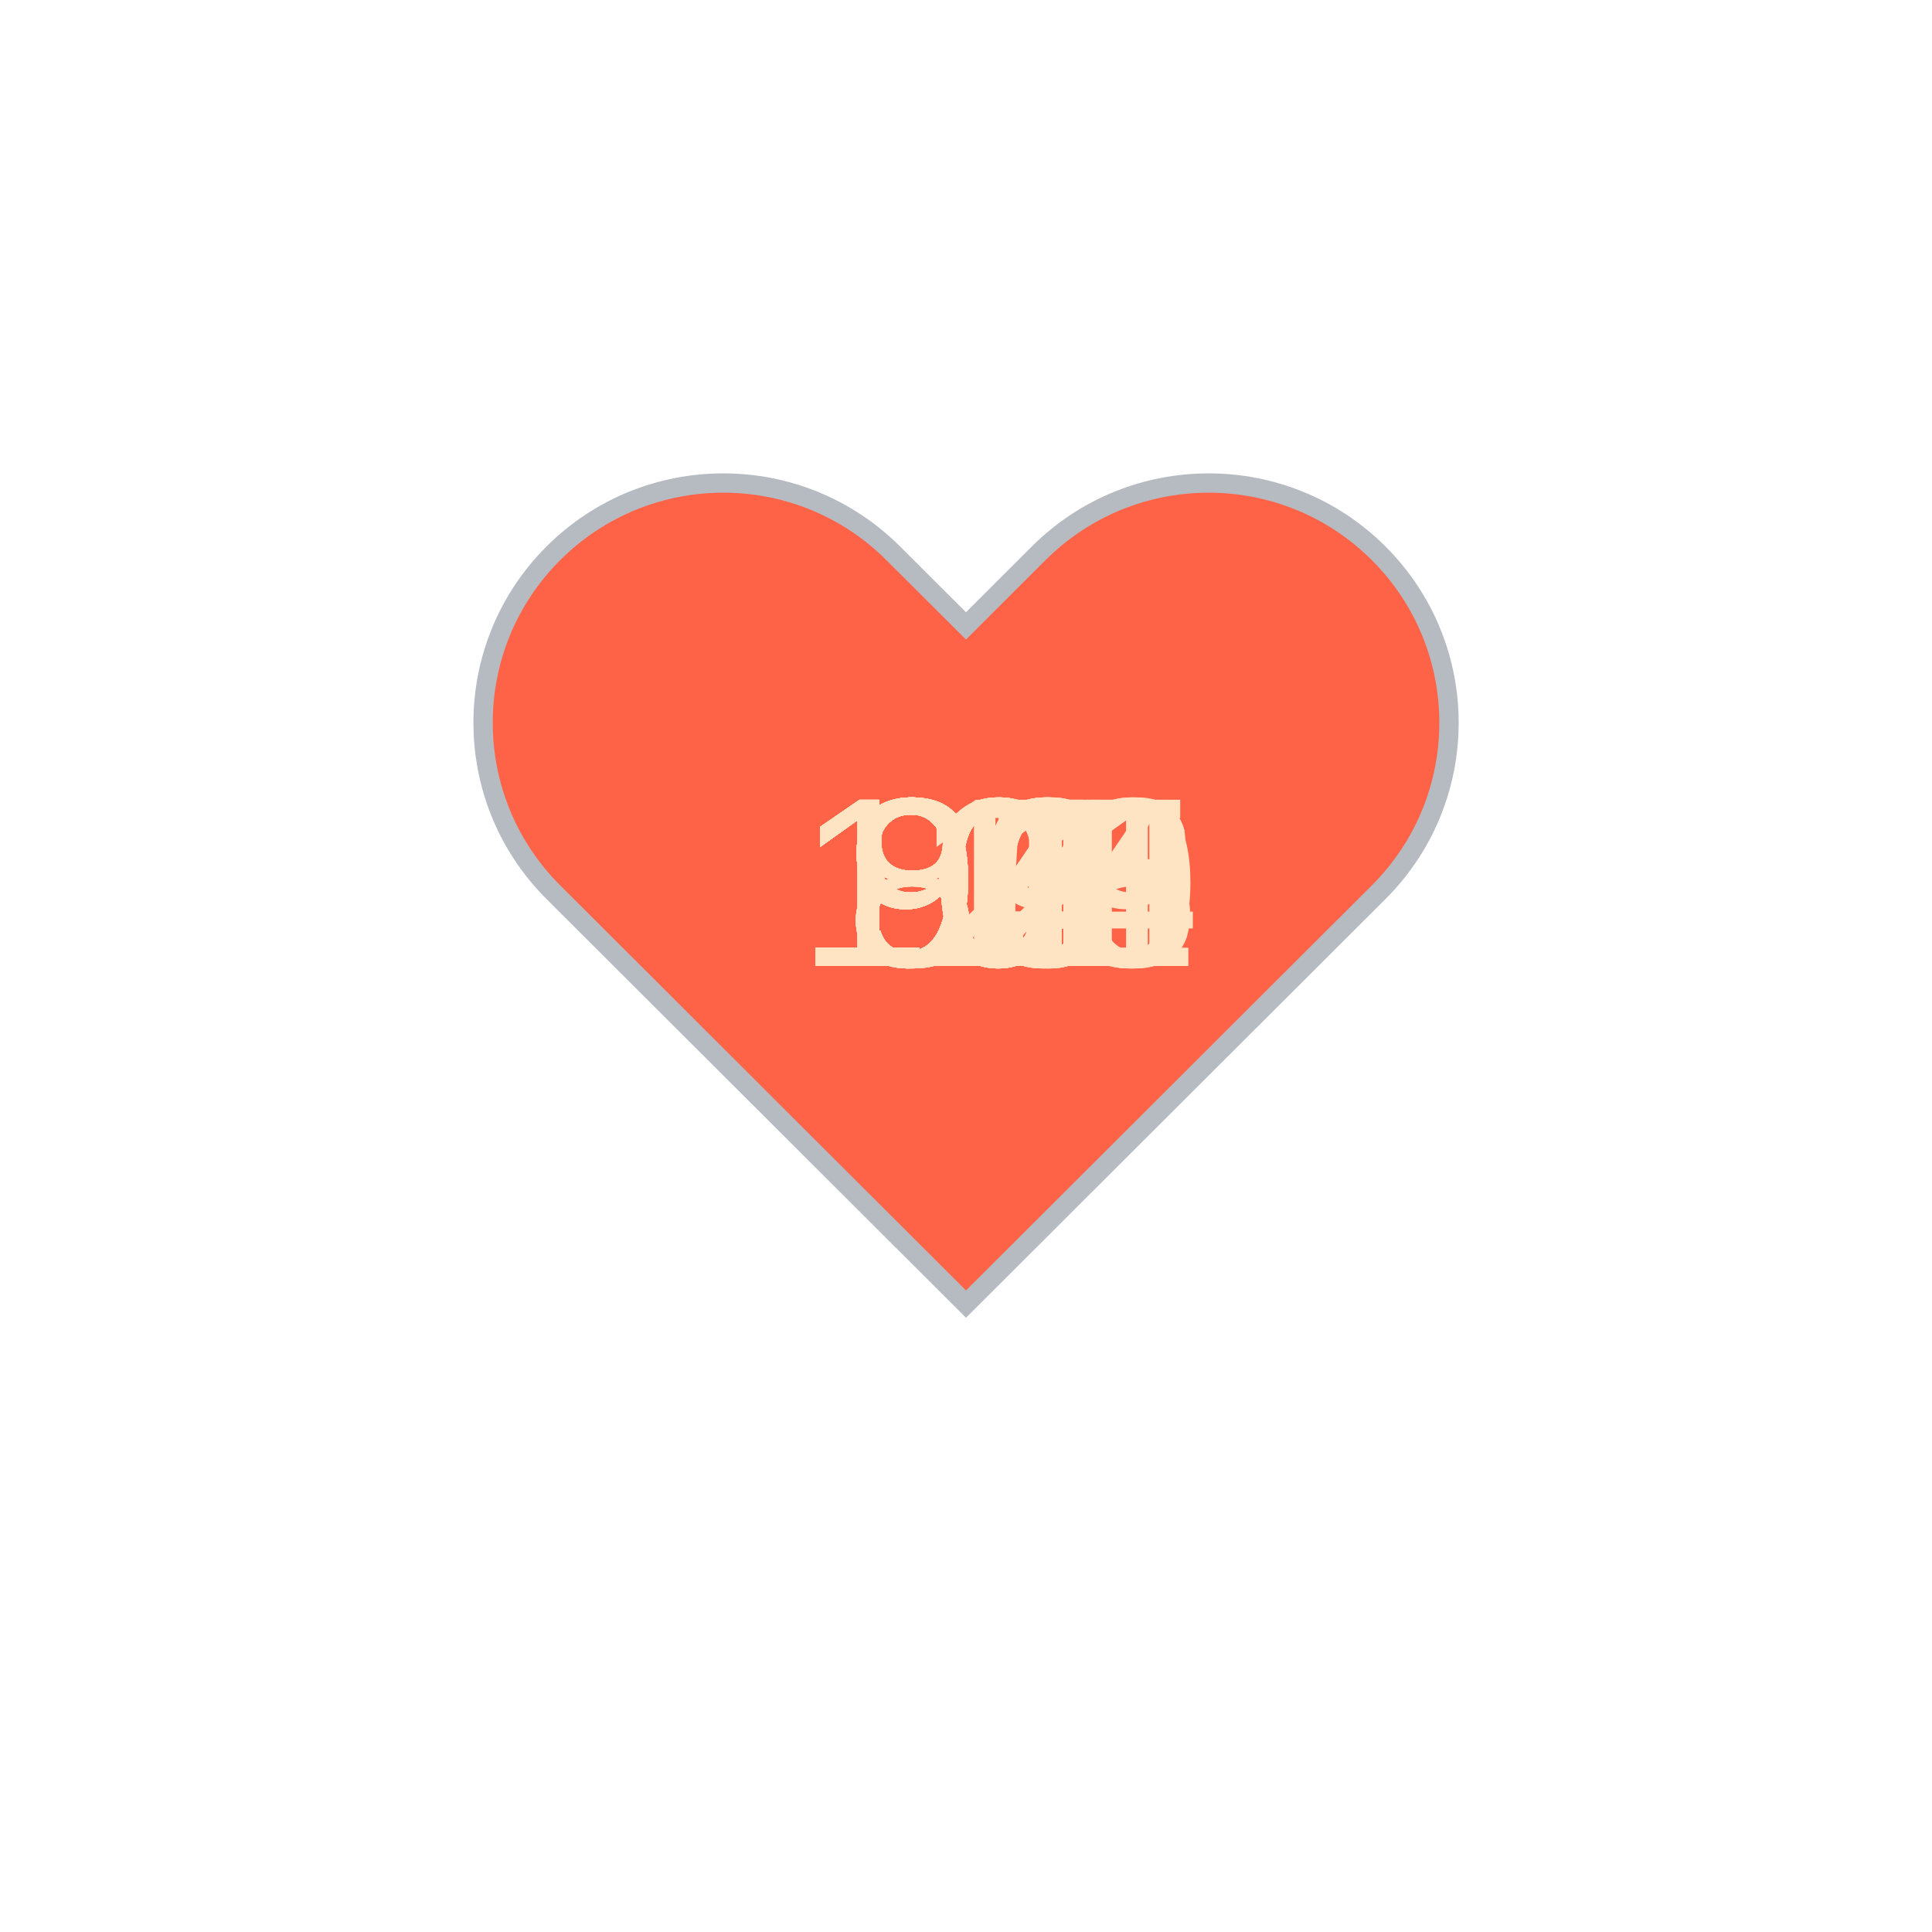
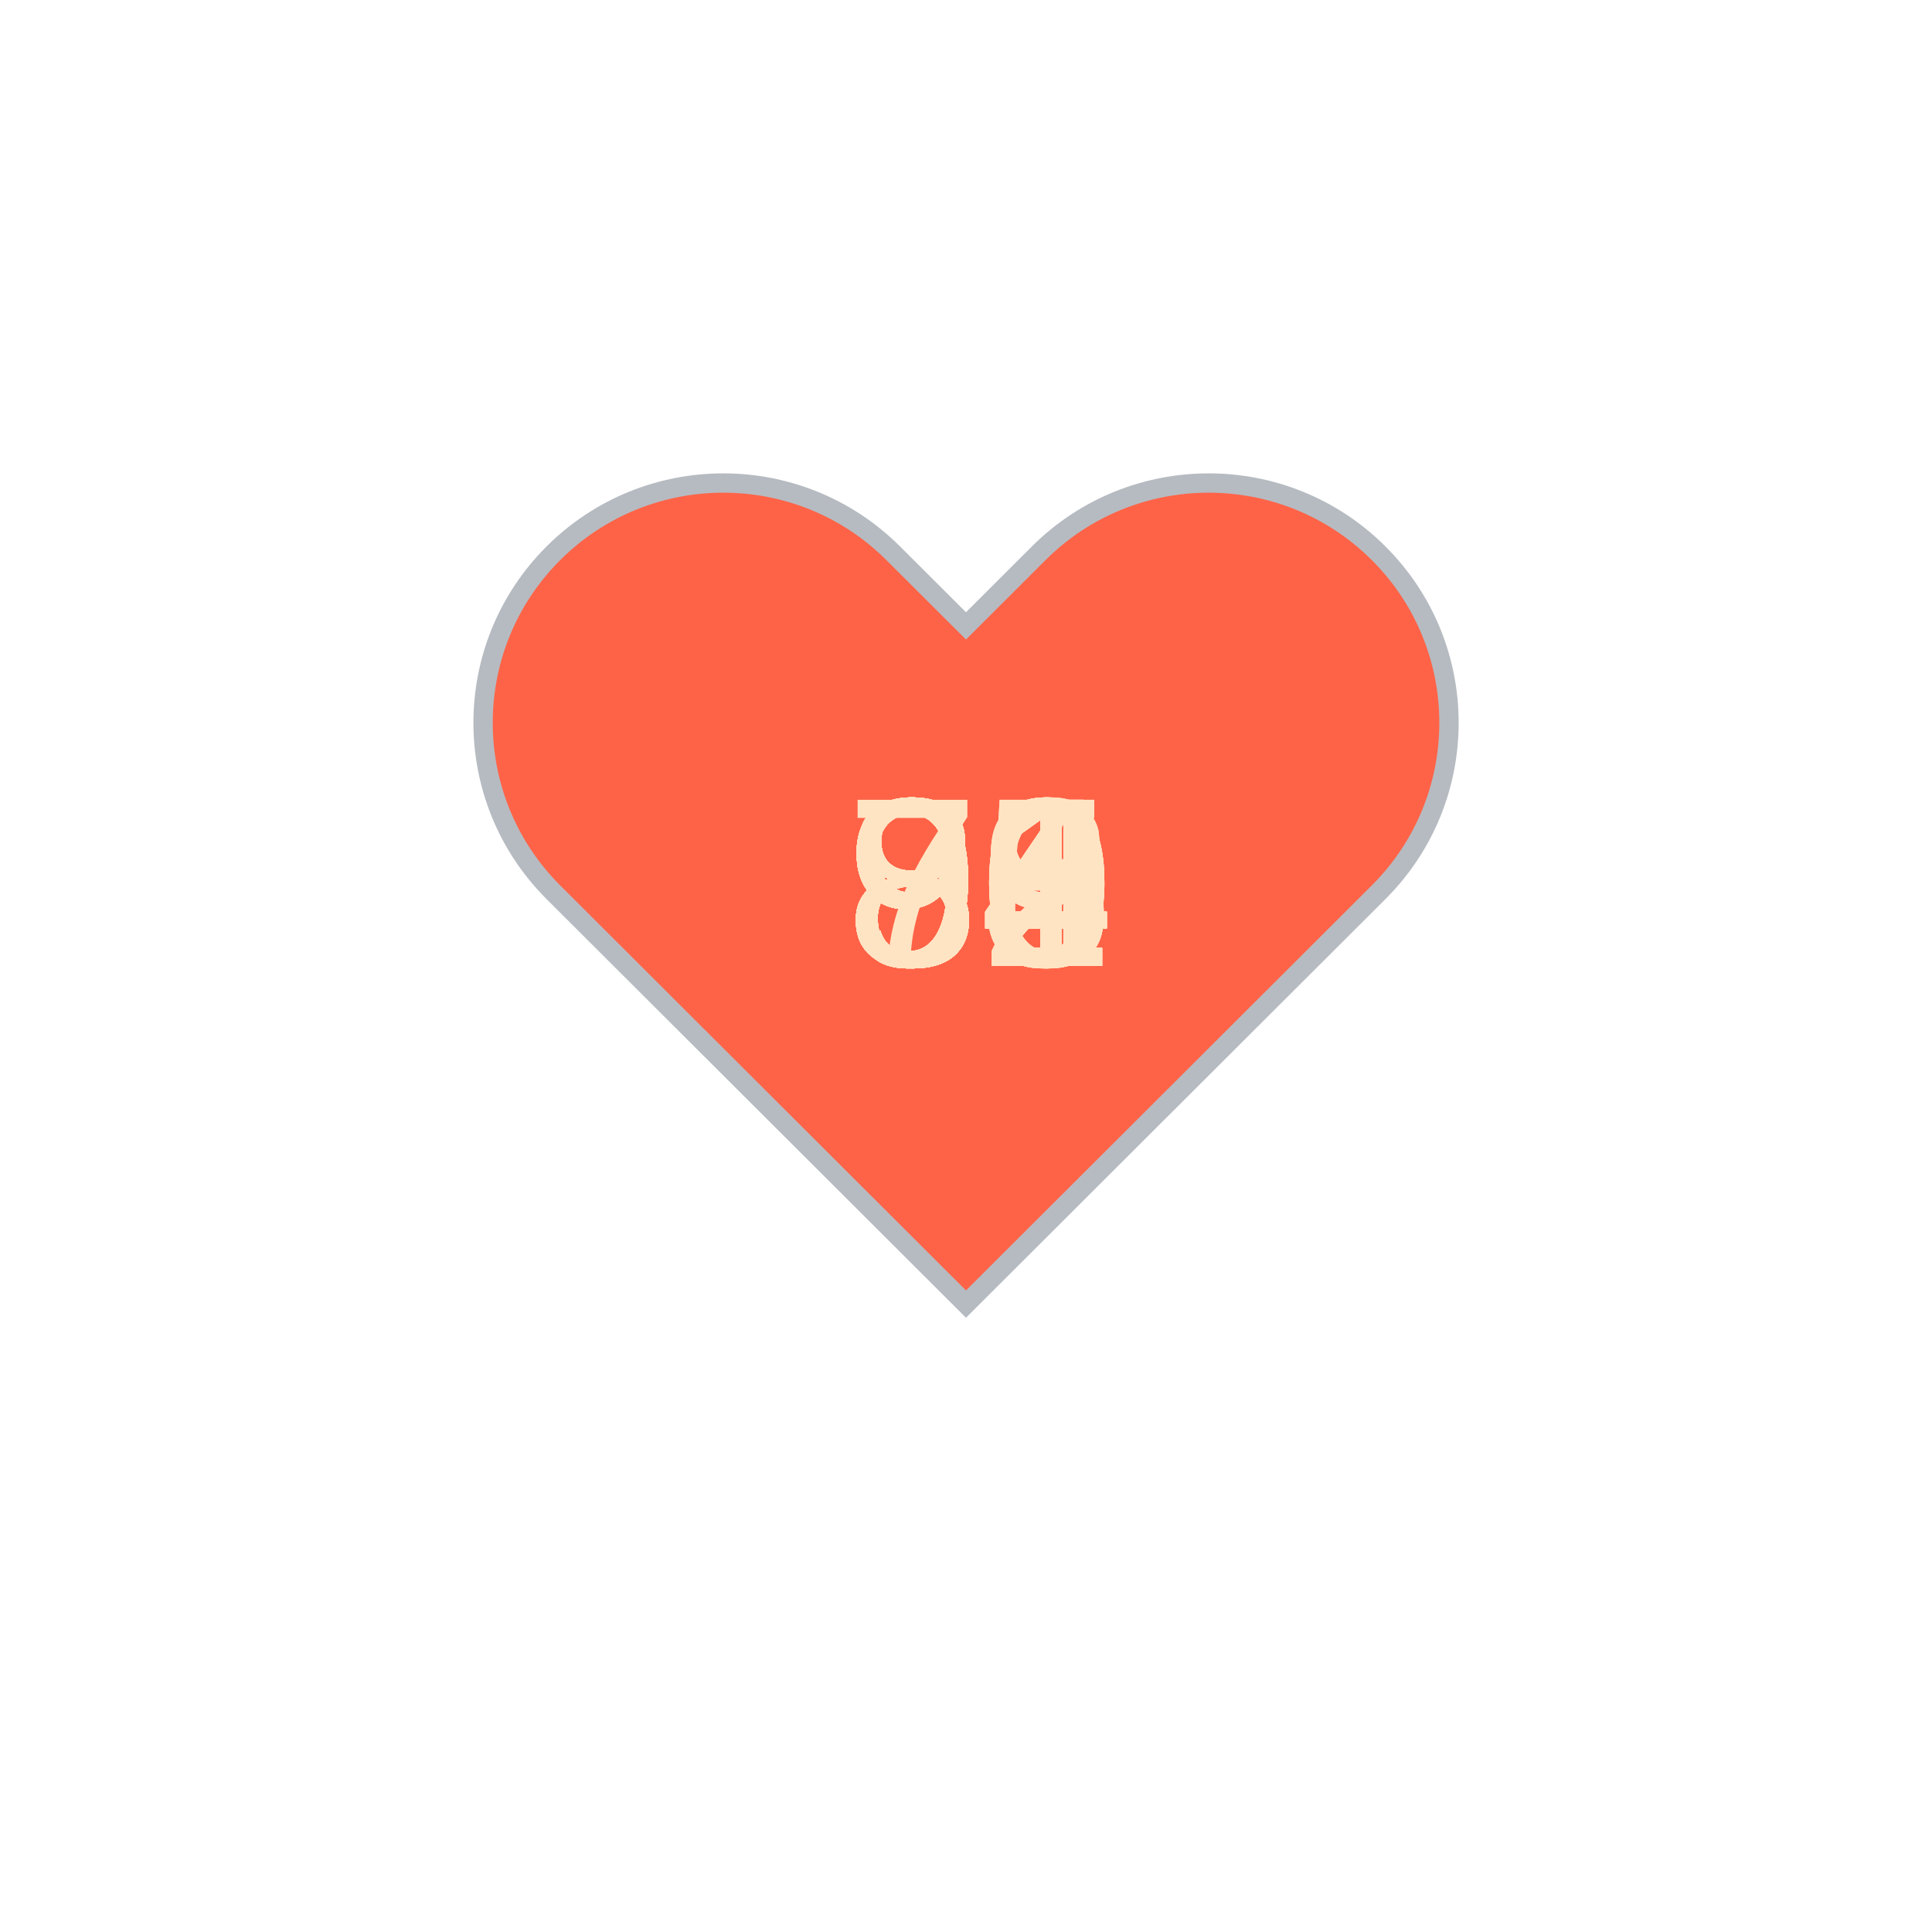
<svg xmlns="http://www.w3.org/2000/svg" baseProfile="full" height="150" version="1.1" viewBox="0,0,200,200" width="150">
  <defs />
  <g transform="translate(100 100)">
    <path d="M92.71,7.27L92.71,7.27c-9.71-9.69-25.46-9.69-35.18,0L50,14.79l-7.54-7.52C32.75-2.42,17-2.42,7.29,7.27v0 c-9.71,9.69-9.71,25.41,0,35.1L50,85l42.71-42.63C102.43,32.68,102.43,16.96,92.71,7.27z" fill="tomato" stroke="#B6BBC1" stroke-width="2" transform="translate(-50 -50)" />
    <animateTransform additive="sum" attributeName="transform" dur="1.2s" repeatCount="indefinite" type="scale" values="1; 1.5; 1.25; 1.5; 1.5; 1;" />
-     <text fill="bisque" style="font-size:25px; font-family:Arial" transform="translate(-17.5 0)">104<animate attributeName="visibility" dur="36.0s" keyTimes="0;0.03;0.07;0.1;0.13;0.17;0.2;0.23;0.27;0.3;0.33;0.37;0.4;0.43;0.47;0.5;0.53;0.57;0.6;0.63;0.67;0.7;0.73;0.77;0.8;0.83;0.87;0.9;0.93;0.97;1.0" repeatCount="indefinite" values="visible;hidden;hidden;hidden;hidden;hidden;hidden;hidden;hidden;hidden;hidden;hidden;hidden;hidden;hidden;hidden;hidden;hidden;hidden;hidden;hidden;hidden;hidden;hidden;hidden;hidden;hidden;hidden;hidden;hidden;hidden" />
+     <text fill="bisque" style="font-size:25px; font-family:Arial" transform="translate(-12.5 0)">90<animate attributeName="visibility" dur="36.0s" keyTimes="0;0.03;0.07;0.1;0.13;0.17;0.2;0.23;0.27;0.3;0.33;0.37;0.4;0.43;0.47;0.5;0.53;0.57;0.6;0.63;0.67;0.7;0.73;0.77;0.8;0.83;0.87;0.9;0.93;0.97;1.0" repeatCount="indefinite" values="visible;hidden;hidden;hidden;hidden;hidden;hidden;hidden;hidden;hidden;hidden;hidden;hidden;hidden;hidden;hidden;hidden;hidden;hidden;hidden;hidden;hidden;hidden;hidden;hidden;hidden;hidden;hidden;hidden;hidden;hidden" />
    </text>
-     <text fill="bisque" style="font-size:25px; font-family:Arial" transform="translate(-17.5 0)">105<animate attributeName="visibility" dur="36.0s" keyTimes="0;0.03;0.07;0.1;0.13;0.17;0.2;0.23;0.27;0.3;0.33;0.37;0.4;0.43;0.47;0.5;0.53;0.57;0.6;0.63;0.67;0.7;0.73;0.77;0.8;0.83;0.87;0.9;0.93;0.97;1.0" repeatCount="indefinite" values="hidden;visible;hidden;hidden;hidden;hidden;hidden;hidden;hidden;hidden;hidden;hidden;hidden;hidden;hidden;hidden;hidden;hidden;hidden;hidden;hidden;hidden;hidden;hidden;hidden;hidden;hidden;hidden;hidden;hidden;hidden" />
+     <text fill="bisque" style="font-size:25px; font-family:Arial" transform="translate(-12.5 0)">83<animate attributeName="visibility" dur="36.0s" keyTimes="0;0.03;0.07;0.1;0.13;0.17;0.2;0.23;0.27;0.3;0.33;0.37;0.4;0.43;0.47;0.5;0.53;0.57;0.6;0.63;0.67;0.7;0.73;0.77;0.8;0.83;0.87;0.9;0.93;0.97;1.0" repeatCount="indefinite" values="hidden;visible;hidden;hidden;hidden;hidden;hidden;hidden;hidden;hidden;hidden;hidden;hidden;hidden;hidden;hidden;hidden;hidden;hidden;hidden;hidden;hidden;hidden;hidden;hidden;hidden;hidden;hidden;hidden;hidden;hidden" />
    </text>
-     <text fill="bisque" style="font-size:25px; font-family:Arial" transform="translate(-17.5 0)">108<animate attributeName="visibility" dur="36.0s" keyTimes="0;0.03;0.07;0.1;0.13;0.17;0.2;0.23;0.27;0.3;0.33;0.37;0.4;0.43;0.47;0.5;0.53;0.57;0.6;0.63;0.67;0.7;0.73;0.77;0.8;0.83;0.87;0.9;0.93;0.97;1.0" repeatCount="indefinite" values="hidden;hidden;visible;hidden;hidden;hidden;hidden;hidden;hidden;hidden;hidden;hidden;hidden;hidden;hidden;hidden;hidden;hidden;hidden;hidden;hidden;hidden;hidden;hidden;hidden;hidden;hidden;hidden;hidden;hidden;hidden" />
+     <text fill="bisque" style="font-size:25px; font-family:Arial" transform="translate(-12.5 0)">88<animate attributeName="visibility" dur="36.0s" keyTimes="0;0.03;0.07;0.1;0.13;0.17;0.2;0.23;0.27;0.3;0.33;0.37;0.4;0.43;0.47;0.5;0.53;0.57;0.6;0.63;0.67;0.7;0.73;0.77;0.8;0.83;0.87;0.9;0.93;0.97;1.0" repeatCount="indefinite" values="hidden;hidden;visible;hidden;hidden;hidden;hidden;hidden;hidden;hidden;hidden;hidden;hidden;hidden;hidden;hidden;hidden;hidden;hidden;hidden;hidden;hidden;hidden;hidden;hidden;hidden;hidden;hidden;hidden;hidden;hidden" />
    </text>
-     <text fill="bisque" style="font-size:25px; font-family:Arial" transform="translate(-17.5 0)">105<animate attributeName="visibility" dur="36.0s" keyTimes="0;0.03;0.07;0.1;0.13;0.17;0.2;0.23;0.27;0.3;0.33;0.37;0.4;0.43;0.47;0.5;0.53;0.57;0.6;0.63;0.67;0.7;0.73;0.77;0.8;0.83;0.87;0.9;0.93;0.97;1.0" repeatCount="indefinite" values="hidden;hidden;hidden;visible;hidden;hidden;hidden;hidden;hidden;hidden;hidden;hidden;hidden;hidden;hidden;hidden;hidden;hidden;hidden;hidden;hidden;hidden;hidden;hidden;hidden;hidden;hidden;hidden;hidden;hidden;hidden" />
+     <text fill="bisque" style="font-size:25px; font-family:Arial" transform="translate(-12.5 0)">90<animate attributeName="visibility" dur="36.0s" keyTimes="0;0.03;0.07;0.1;0.13;0.17;0.2;0.23;0.27;0.3;0.33;0.37;0.4;0.43;0.47;0.5;0.53;0.57;0.6;0.63;0.67;0.7;0.73;0.77;0.8;0.83;0.87;0.9;0.93;0.97;1.0" repeatCount="indefinite" values="hidden;hidden;hidden;visible;hidden;hidden;hidden;hidden;hidden;hidden;hidden;hidden;hidden;hidden;hidden;hidden;hidden;hidden;hidden;hidden;hidden;hidden;hidden;hidden;hidden;hidden;hidden;hidden;hidden;hidden;hidden" />
    </text>
-     <text fill="bisque" style="font-size:25px; font-family:Arial" transform="translate(-17.5 0)">109<animate attributeName="visibility" dur="36.0s" keyTimes="0;0.03;0.07;0.1;0.13;0.17;0.2;0.23;0.27;0.3;0.33;0.37;0.4;0.43;0.47;0.5;0.53;0.57;0.6;0.63;0.67;0.7;0.73;0.77;0.8;0.83;0.87;0.9;0.93;0.97;1.0" repeatCount="indefinite" values="hidden;hidden;hidden;hidden;visible;hidden;hidden;hidden;hidden;hidden;hidden;hidden;hidden;hidden;hidden;hidden;hidden;hidden;hidden;hidden;hidden;hidden;hidden;hidden;hidden;hidden;hidden;hidden;hidden;hidden;hidden" />
+     <text fill="bisque" style="font-size:25px; font-family:Arial" transform="translate(-12.5 0)">91<animate attributeName="visibility" dur="36.0s" keyTimes="0;0.03;0.07;0.1;0.13;0.17;0.2;0.23;0.27;0.3;0.33;0.37;0.4;0.43;0.47;0.5;0.53;0.57;0.6;0.63;0.67;0.7;0.73;0.77;0.8;0.83;0.87;0.9;0.93;0.97;1.0" repeatCount="indefinite" values="hidden;hidden;hidden;hidden;visible;hidden;hidden;hidden;hidden;hidden;hidden;hidden;hidden;hidden;hidden;hidden;hidden;hidden;hidden;hidden;hidden;hidden;hidden;hidden;hidden;hidden;hidden;hidden;hidden;hidden;hidden" />
    </text>
-     <text fill="bisque" style="font-size:25px; font-family:Arial" transform="translate(-17.5 0)">111<animate attributeName="visibility" dur="36.0s" keyTimes="0;0.03;0.07;0.1;0.13;0.17;0.2;0.23;0.27;0.3;0.33;0.37;0.4;0.43;0.47;0.5;0.53;0.57;0.6;0.63;0.67;0.7;0.73;0.77;0.8;0.83;0.87;0.9;0.93;0.97;1.0" repeatCount="indefinite" values="hidden;hidden;hidden;hidden;hidden;visible;hidden;hidden;hidden;hidden;hidden;hidden;hidden;hidden;hidden;hidden;hidden;hidden;hidden;hidden;hidden;hidden;hidden;hidden;hidden;hidden;hidden;hidden;hidden;hidden;hidden" />
+     <text fill="bisque" style="font-size:25px; font-family:Arial" transform="translate(-12.5 0)">89<animate attributeName="visibility" dur="36.0s" keyTimes="0;0.03;0.07;0.1;0.13;0.17;0.2;0.23;0.27;0.3;0.33;0.37;0.4;0.43;0.47;0.5;0.53;0.57;0.6;0.63;0.67;0.7;0.73;0.77;0.8;0.83;0.87;0.9;0.93;0.97;1.0" repeatCount="indefinite" values="hidden;hidden;hidden;hidden;hidden;visible;hidden;hidden;hidden;hidden;hidden;hidden;hidden;hidden;hidden;hidden;hidden;hidden;hidden;hidden;hidden;hidden;hidden;hidden;hidden;hidden;hidden;hidden;hidden;hidden;hidden" />
    </text>
-     <text fill="bisque" style="font-size:25px; font-family:Arial" transform="translate(-17.5 0)">106<animate attributeName="visibility" dur="36.0s" keyTimes="0;0.03;0.07;0.1;0.13;0.17;0.2;0.23;0.27;0.3;0.33;0.37;0.4;0.43;0.47;0.5;0.53;0.57;0.6;0.63;0.67;0.7;0.73;0.77;0.8;0.83;0.87;0.9;0.93;0.97;1.0" repeatCount="indefinite" values="hidden;hidden;hidden;hidden;hidden;hidden;visible;hidden;hidden;hidden;hidden;hidden;hidden;hidden;hidden;hidden;hidden;hidden;hidden;hidden;hidden;hidden;hidden;hidden;hidden;hidden;hidden;hidden;hidden;hidden;hidden" />
+     <text fill="bisque" style="font-size:25px; font-family:Arial" transform="translate(-12.5 0)">91<animate attributeName="visibility" dur="36.0s" keyTimes="0;0.03;0.07;0.1;0.13;0.17;0.2;0.23;0.27;0.3;0.33;0.37;0.4;0.43;0.47;0.5;0.53;0.57;0.6;0.63;0.67;0.7;0.73;0.77;0.8;0.83;0.87;0.9;0.93;0.97;1.0" repeatCount="indefinite" values="hidden;hidden;hidden;hidden;hidden;hidden;visible;hidden;hidden;hidden;hidden;hidden;hidden;hidden;hidden;hidden;hidden;hidden;hidden;hidden;hidden;hidden;hidden;hidden;hidden;hidden;hidden;hidden;hidden;hidden;hidden" />
    </text>
-     <text fill="bisque" style="font-size:25px; font-family:Arial" transform="translate(-12.5 0)">99<animate attributeName="visibility" dur="36.0s" keyTimes="0;0.03;0.07;0.1;0.13;0.17;0.2;0.23;0.27;0.3;0.33;0.37;0.4;0.43;0.47;0.5;0.53;0.57;0.6;0.63;0.67;0.7;0.73;0.77;0.8;0.83;0.87;0.9;0.93;0.97;1.0" repeatCount="indefinite" values="hidden;hidden;hidden;hidden;hidden;hidden;hidden;visible;hidden;hidden;hidden;hidden;hidden;hidden;hidden;hidden;hidden;hidden;hidden;hidden;hidden;hidden;hidden;hidden;hidden;hidden;hidden;hidden;hidden;hidden;hidden" />
+     <text fill="bisque" style="font-size:25px; font-family:Arial" transform="translate(-12.5 0)">91<animate attributeName="visibility" dur="36.0s" keyTimes="0;0.03;0.07;0.1;0.13;0.17;0.2;0.23;0.27;0.3;0.33;0.37;0.4;0.43;0.47;0.5;0.53;0.57;0.6;0.63;0.67;0.7;0.73;0.77;0.8;0.83;0.87;0.9;0.93;0.97;1.0" repeatCount="indefinite" values="hidden;hidden;hidden;hidden;hidden;hidden;hidden;visible;hidden;hidden;hidden;hidden;hidden;hidden;hidden;hidden;hidden;hidden;hidden;hidden;hidden;hidden;hidden;hidden;hidden;hidden;hidden;hidden;hidden;hidden;hidden" />
    </text>
-     <text fill="bisque" style="font-size:25px; font-family:Arial" transform="translate(-17.5 0)">100<animate attributeName="visibility" dur="36.0s" keyTimes="0;0.03;0.07;0.1;0.13;0.17;0.2;0.23;0.27;0.3;0.33;0.37;0.4;0.43;0.47;0.5;0.53;0.57;0.6;0.63;0.67;0.7;0.73;0.77;0.8;0.83;0.87;0.9;0.93;0.97;1.0" repeatCount="indefinite" values="hidden;hidden;hidden;hidden;hidden;hidden;hidden;hidden;visible;hidden;hidden;hidden;hidden;hidden;hidden;hidden;hidden;hidden;hidden;hidden;hidden;hidden;hidden;hidden;hidden;hidden;hidden;hidden;hidden;hidden;hidden" />
+     <text fill="bisque" style="font-size:25px; font-family:Arial" transform="translate(-12.5 0)">92<animate attributeName="visibility" dur="36.0s" keyTimes="0;0.03;0.07;0.1;0.13;0.17;0.2;0.23;0.27;0.3;0.33;0.37;0.4;0.43;0.47;0.5;0.53;0.57;0.6;0.63;0.67;0.7;0.73;0.77;0.8;0.83;0.87;0.9;0.93;0.97;1.0" repeatCount="indefinite" values="hidden;hidden;hidden;hidden;hidden;hidden;hidden;hidden;visible;hidden;hidden;hidden;hidden;hidden;hidden;hidden;hidden;hidden;hidden;hidden;hidden;hidden;hidden;hidden;hidden;hidden;hidden;hidden;hidden;hidden;hidden" />
    </text>
-     <text fill="bisque" style="font-size:25px; font-family:Arial" transform="translate(-12.5 0)">96<animate attributeName="visibility" dur="36.0s" keyTimes="0;0.03;0.07;0.1;0.13;0.17;0.2;0.23;0.27;0.3;0.33;0.37;0.4;0.43;0.47;0.5;0.53;0.57;0.6;0.63;0.67;0.7;0.73;0.77;0.8;0.83;0.87;0.9;0.93;0.97;1.0" repeatCount="indefinite" values="hidden;hidden;hidden;hidden;hidden;hidden;hidden;hidden;hidden;visible;hidden;hidden;hidden;hidden;hidden;hidden;hidden;hidden;hidden;hidden;hidden;hidden;hidden;hidden;hidden;hidden;hidden;hidden;hidden;hidden;hidden" />
+     <text fill="bisque" style="font-size:25px; font-family:Arial" transform="translate(-12.5 0)">91<animate attributeName="visibility" dur="36.0s" keyTimes="0;0.03;0.07;0.1;0.13;0.17;0.2;0.23;0.27;0.3;0.33;0.37;0.4;0.43;0.47;0.5;0.53;0.57;0.6;0.63;0.67;0.7;0.73;0.77;0.8;0.83;0.87;0.9;0.93;0.97;1.0" repeatCount="indefinite" values="hidden;hidden;hidden;hidden;hidden;hidden;hidden;hidden;hidden;visible;hidden;hidden;hidden;hidden;hidden;hidden;hidden;hidden;hidden;hidden;hidden;hidden;hidden;hidden;hidden;hidden;hidden;hidden;hidden;hidden;hidden" />
    </text>
-     <text fill="bisque" style="font-size:25px; font-family:Arial" transform="translate(-17.5 0)">101<animate attributeName="visibility" dur="36.0s" keyTimes="0;0.03;0.07;0.1;0.13;0.17;0.2;0.23;0.27;0.3;0.33;0.37;0.4;0.43;0.47;0.5;0.53;0.57;0.6;0.63;0.67;0.7;0.73;0.77;0.8;0.83;0.87;0.9;0.93;0.97;1.0" repeatCount="indefinite" values="hidden;hidden;hidden;hidden;hidden;hidden;hidden;hidden;hidden;hidden;visible;hidden;hidden;hidden;hidden;hidden;hidden;hidden;hidden;hidden;hidden;hidden;hidden;hidden;hidden;hidden;hidden;hidden;hidden;hidden;hidden" />
+     <text fill="bisque" style="font-size:25px; font-family:Arial" transform="translate(-12.5 0)">99<animate attributeName="visibility" dur="36.0s" keyTimes="0;0.03;0.07;0.1;0.13;0.17;0.2;0.23;0.27;0.3;0.33;0.37;0.4;0.43;0.47;0.5;0.53;0.57;0.6;0.63;0.67;0.7;0.73;0.77;0.8;0.83;0.87;0.9;0.93;0.97;1.0" repeatCount="indefinite" values="hidden;hidden;hidden;hidden;hidden;hidden;hidden;hidden;hidden;hidden;visible;hidden;hidden;hidden;hidden;hidden;hidden;hidden;hidden;hidden;hidden;hidden;hidden;hidden;hidden;hidden;hidden;hidden;hidden;hidden;hidden" />
    </text>
-     <text fill="bisque" style="font-size:25px; font-family:Arial" transform="translate(-12.5 0)">96<animate attributeName="visibility" dur="36.0s" keyTimes="0;0.03;0.07;0.1;0.13;0.17;0.2;0.23;0.27;0.3;0.33;0.37;0.4;0.43;0.47;0.5;0.53;0.57;0.6;0.63;0.67;0.7;0.73;0.77;0.8;0.83;0.87;0.9;0.93;0.97;1.0" repeatCount="indefinite" values="hidden;hidden;hidden;hidden;hidden;hidden;hidden;hidden;hidden;hidden;hidden;visible;hidden;hidden;hidden;hidden;hidden;hidden;hidden;hidden;hidden;hidden;hidden;hidden;hidden;hidden;hidden;hidden;hidden;hidden;hidden" />
+     <text fill="bisque" style="font-size:25px; font-family:Arial" transform="translate(-12.5 0)">91<animate attributeName="visibility" dur="36.0s" keyTimes="0;0.03;0.07;0.1;0.13;0.17;0.2;0.23;0.27;0.3;0.33;0.37;0.4;0.43;0.47;0.5;0.53;0.57;0.6;0.63;0.67;0.7;0.73;0.77;0.8;0.83;0.87;0.9;0.93;0.97;1.0" repeatCount="indefinite" values="hidden;hidden;hidden;hidden;hidden;hidden;hidden;hidden;hidden;hidden;hidden;visible;hidden;hidden;hidden;hidden;hidden;hidden;hidden;hidden;hidden;hidden;hidden;hidden;hidden;hidden;hidden;hidden;hidden;hidden;hidden" />
    </text>
-     <text fill="bisque" style="font-size:25px; font-family:Arial" transform="translate(-12.5 0)">96<animate attributeName="visibility" dur="36.0s" keyTimes="0;0.03;0.07;0.1;0.13;0.17;0.2;0.23;0.27;0.3;0.33;0.37;0.4;0.43;0.47;0.5;0.53;0.57;0.6;0.63;0.67;0.7;0.73;0.77;0.8;0.83;0.87;0.9;0.93;0.97;1.0" repeatCount="indefinite" values="hidden;hidden;hidden;hidden;hidden;hidden;hidden;hidden;hidden;hidden;hidden;hidden;visible;hidden;hidden;hidden;hidden;hidden;hidden;hidden;hidden;hidden;hidden;hidden;hidden;hidden;hidden;hidden;hidden;hidden;hidden" />
+     <text fill="bisque" style="font-size:25px; font-family:Arial" transform="translate(-12.5 0)">98<animate attributeName="visibility" dur="36.0s" keyTimes="0;0.03;0.07;0.1;0.13;0.17;0.2;0.23;0.27;0.3;0.33;0.37;0.4;0.43;0.47;0.5;0.53;0.57;0.6;0.63;0.67;0.7;0.73;0.77;0.8;0.83;0.87;0.9;0.93;0.97;1.0" repeatCount="indefinite" values="hidden;hidden;hidden;hidden;hidden;hidden;hidden;hidden;hidden;hidden;hidden;hidden;visible;hidden;hidden;hidden;hidden;hidden;hidden;hidden;hidden;hidden;hidden;hidden;hidden;hidden;hidden;hidden;hidden;hidden;hidden" />
    </text>
-     <text fill="bisque" style="font-size:25px; font-family:Arial" transform="translate(-12.5 0)">97<animate attributeName="visibility" dur="36.0s" keyTimes="0;0.03;0.07;0.1;0.13;0.17;0.2;0.23;0.27;0.3;0.33;0.37;0.4;0.43;0.47;0.5;0.53;0.57;0.6;0.63;0.67;0.7;0.73;0.77;0.8;0.83;0.87;0.9;0.93;0.97;1.0" repeatCount="indefinite" values="hidden;hidden;hidden;hidden;hidden;hidden;hidden;hidden;hidden;hidden;hidden;hidden;hidden;visible;hidden;hidden;hidden;hidden;hidden;hidden;hidden;hidden;hidden;hidden;hidden;hidden;hidden;hidden;hidden;hidden;hidden" />
+     <text fill="bisque" style="font-size:25px; font-family:Arial" transform="translate(-12.5 0)">84<animate attributeName="visibility" dur="36.0s" keyTimes="0;0.03;0.07;0.1;0.13;0.17;0.2;0.23;0.27;0.3;0.33;0.37;0.4;0.43;0.47;0.5;0.53;0.57;0.6;0.63;0.67;0.7;0.73;0.77;0.8;0.83;0.87;0.9;0.93;0.97;1.0" repeatCount="indefinite" values="hidden;hidden;hidden;hidden;hidden;hidden;hidden;hidden;hidden;hidden;hidden;hidden;hidden;visible;hidden;hidden;hidden;hidden;hidden;hidden;hidden;hidden;hidden;hidden;hidden;hidden;hidden;hidden;hidden;hidden;hidden" />
    </text>
-     <text fill="bisque" style="font-size:25px; font-family:Arial" transform="translate(-12.5 0)">99<animate attributeName="visibility" dur="36.0s" keyTimes="0;0.03;0.07;0.1;0.13;0.17;0.2;0.23;0.27;0.3;0.33;0.37;0.4;0.43;0.47;0.5;0.53;0.57;0.6;0.63;0.67;0.7;0.73;0.77;0.8;0.83;0.87;0.9;0.93;0.97;1.0" repeatCount="indefinite" values="hidden;hidden;hidden;hidden;hidden;hidden;hidden;hidden;hidden;hidden;hidden;hidden;hidden;hidden;visible;hidden;hidden;hidden;hidden;hidden;hidden;hidden;hidden;hidden;hidden;hidden;hidden;hidden;hidden;hidden;hidden" />
+     <text fill="bisque" style="font-size:25px; font-family:Arial" transform="translate(-12.5 0)">84<animate attributeName="visibility" dur="36.0s" keyTimes="0;0.03;0.07;0.1;0.13;0.17;0.2;0.23;0.27;0.3;0.33;0.37;0.4;0.43;0.47;0.5;0.53;0.57;0.6;0.63;0.67;0.7;0.73;0.77;0.8;0.83;0.87;0.9;0.93;0.97;1.0" repeatCount="indefinite" values="hidden;hidden;hidden;hidden;hidden;hidden;hidden;hidden;hidden;hidden;hidden;hidden;hidden;hidden;visible;hidden;hidden;hidden;hidden;hidden;hidden;hidden;hidden;hidden;hidden;hidden;hidden;hidden;hidden;hidden;hidden" />
    </text>
-     <text fill="bisque" style="font-size:25px; font-family:Arial" transform="translate(-12.5 0)">85<animate attributeName="visibility" dur="36.0s" keyTimes="0;0.03;0.07;0.1;0.13;0.17;0.2;0.23;0.27;0.3;0.33;0.37;0.4;0.43;0.47;0.5;0.53;0.57;0.6;0.63;0.67;0.7;0.73;0.77;0.8;0.83;0.87;0.9;0.93;0.97;1.0" repeatCount="indefinite" values="hidden;hidden;hidden;hidden;hidden;hidden;hidden;hidden;hidden;hidden;hidden;hidden;hidden;hidden;hidden;visible;hidden;hidden;hidden;hidden;hidden;hidden;hidden;hidden;hidden;hidden;hidden;hidden;hidden;hidden;hidden" />
+     <text fill="bisque" style="font-size:25px; font-family:Arial" transform="translate(-12.5 0)">90<animate attributeName="visibility" dur="36.0s" keyTimes="0;0.03;0.07;0.1;0.13;0.17;0.2;0.23;0.27;0.3;0.33;0.37;0.4;0.43;0.47;0.5;0.53;0.57;0.6;0.63;0.67;0.7;0.73;0.77;0.8;0.83;0.87;0.9;0.93;0.97;1.0" repeatCount="indefinite" values="hidden;hidden;hidden;hidden;hidden;hidden;hidden;hidden;hidden;hidden;hidden;hidden;hidden;hidden;hidden;visible;hidden;hidden;hidden;hidden;hidden;hidden;hidden;hidden;hidden;hidden;hidden;hidden;hidden;hidden;hidden" />
    </text>
-     <text fill="bisque" style="font-size:25px; font-family:Arial" transform="translate(-12.5 0)">91<animate attributeName="visibility" dur="36.0s" keyTimes="0;0.03;0.07;0.1;0.13;0.17;0.2;0.23;0.27;0.3;0.33;0.37;0.4;0.43;0.47;0.5;0.53;0.57;0.6;0.63;0.67;0.7;0.73;0.77;0.8;0.83;0.87;0.9;0.93;0.97;1.0" repeatCount="indefinite" values="hidden;hidden;hidden;hidden;hidden;hidden;hidden;hidden;hidden;hidden;hidden;hidden;hidden;hidden;hidden;hidden;visible;hidden;hidden;hidden;hidden;hidden;hidden;hidden;hidden;hidden;hidden;hidden;hidden;hidden;hidden" />
+     <text fill="bisque" style="font-size:25px; font-family:Arial" transform="translate(-12.5 0)">90<animate attributeName="visibility" dur="36.0s" keyTimes="0;0.03;0.07;0.1;0.13;0.17;0.2;0.23;0.27;0.3;0.33;0.37;0.4;0.43;0.47;0.5;0.53;0.57;0.6;0.63;0.67;0.7;0.73;0.77;0.8;0.83;0.87;0.9;0.93;0.97;1.0" repeatCount="indefinite" values="hidden;hidden;hidden;hidden;hidden;hidden;hidden;hidden;hidden;hidden;hidden;hidden;hidden;hidden;hidden;hidden;visible;hidden;hidden;hidden;hidden;hidden;hidden;hidden;hidden;hidden;hidden;hidden;hidden;hidden;hidden" />
    </text>
-     <text fill="bisque" style="font-size:25px; font-family:Arial" transform="translate(-12.5 0)">92<animate attributeName="visibility" dur="36.0s" keyTimes="0;0.03;0.07;0.1;0.13;0.17;0.2;0.23;0.27;0.3;0.33;0.37;0.4;0.43;0.47;0.5;0.53;0.57;0.6;0.63;0.67;0.7;0.73;0.77;0.8;0.83;0.87;0.9;0.93;0.97;1.0" repeatCount="indefinite" values="hidden;hidden;hidden;hidden;hidden;hidden;hidden;hidden;hidden;hidden;hidden;hidden;hidden;hidden;hidden;hidden;hidden;visible;hidden;hidden;hidden;hidden;hidden;hidden;hidden;hidden;hidden;hidden;hidden;hidden;hidden" />
+     <text fill="bisque" style="font-size:25px; font-family:Arial" transform="translate(-12.5 0)">86<animate attributeName="visibility" dur="36.0s" keyTimes="0;0.03;0.07;0.1;0.13;0.17;0.2;0.23;0.27;0.3;0.33;0.37;0.4;0.43;0.47;0.5;0.53;0.57;0.6;0.63;0.67;0.7;0.73;0.77;0.8;0.83;0.87;0.9;0.93;0.97;1.0" repeatCount="indefinite" values="hidden;hidden;hidden;hidden;hidden;hidden;hidden;hidden;hidden;hidden;hidden;hidden;hidden;hidden;hidden;hidden;hidden;visible;hidden;hidden;hidden;hidden;hidden;hidden;hidden;hidden;hidden;hidden;hidden;hidden;hidden" />
    </text>
-     <text fill="bisque" style="font-size:25px; font-family:Arial" transform="translate(-12.5 0)">89<animate attributeName="visibility" dur="36.0s" keyTimes="0;0.03;0.07;0.1;0.13;0.17;0.2;0.23;0.27;0.3;0.33;0.37;0.4;0.43;0.47;0.5;0.53;0.57;0.6;0.63;0.67;0.7;0.73;0.77;0.8;0.83;0.87;0.9;0.93;0.97;1.0" repeatCount="indefinite" values="hidden;hidden;hidden;hidden;hidden;hidden;hidden;hidden;hidden;hidden;hidden;hidden;hidden;hidden;hidden;hidden;hidden;hidden;visible;hidden;hidden;hidden;hidden;hidden;hidden;hidden;hidden;hidden;hidden;hidden;hidden" />
+     <text fill="bisque" style="font-size:25px; font-family:Arial" transform="translate(-12.5 0)">84<animate attributeName="visibility" dur="36.0s" keyTimes="0;0.03;0.07;0.1;0.13;0.17;0.2;0.23;0.27;0.3;0.33;0.37;0.4;0.43;0.47;0.5;0.53;0.57;0.6;0.63;0.67;0.7;0.73;0.77;0.8;0.83;0.87;0.9;0.93;0.97;1.0" repeatCount="indefinite" values="hidden;hidden;hidden;hidden;hidden;hidden;hidden;hidden;hidden;hidden;hidden;hidden;hidden;hidden;hidden;hidden;hidden;hidden;visible;hidden;hidden;hidden;hidden;hidden;hidden;hidden;hidden;hidden;hidden;hidden;hidden" />
    </text>
-     <text fill="bisque" style="font-size:25px; font-family:Arial" transform="translate(-12.5 0)">94<animate attributeName="visibility" dur="36.0s" keyTimes="0;0.03;0.07;0.1;0.13;0.17;0.2;0.23;0.27;0.3;0.33;0.37;0.4;0.43;0.47;0.5;0.53;0.57;0.6;0.63;0.67;0.7;0.73;0.77;0.8;0.83;0.87;0.9;0.93;0.97;1.0" repeatCount="indefinite" values="hidden;hidden;hidden;hidden;hidden;hidden;hidden;hidden;hidden;hidden;hidden;hidden;hidden;hidden;hidden;hidden;hidden;hidden;hidden;visible;hidden;hidden;hidden;hidden;hidden;hidden;hidden;hidden;hidden;hidden;hidden" />
+     <text fill="bisque" style="font-size:25px; font-family:Arial" transform="translate(-12.5 0)">85<animate attributeName="visibility" dur="36.0s" keyTimes="0;0.03;0.07;0.1;0.13;0.17;0.2;0.23;0.27;0.3;0.33;0.37;0.4;0.43;0.47;0.5;0.53;0.57;0.6;0.63;0.67;0.7;0.73;0.77;0.8;0.83;0.87;0.9;0.93;0.97;1.0" repeatCount="indefinite" values="hidden;hidden;hidden;hidden;hidden;hidden;hidden;hidden;hidden;hidden;hidden;hidden;hidden;hidden;hidden;hidden;hidden;hidden;hidden;visible;hidden;hidden;hidden;hidden;hidden;hidden;hidden;hidden;hidden;hidden;hidden" />
    </text>
-     <text fill="bisque" style="font-size:25px; font-family:Arial" transform="translate(-12.5 0)">94<animate attributeName="visibility" dur="36.0s" keyTimes="0;0.03;0.07;0.1;0.13;0.17;0.2;0.23;0.27;0.3;0.33;0.37;0.4;0.43;0.47;0.5;0.53;0.57;0.6;0.63;0.67;0.7;0.73;0.77;0.8;0.83;0.87;0.9;0.93;0.97;1.0" repeatCount="indefinite" values="hidden;hidden;hidden;hidden;hidden;hidden;hidden;hidden;hidden;hidden;hidden;hidden;hidden;hidden;hidden;hidden;hidden;hidden;hidden;hidden;visible;hidden;hidden;hidden;hidden;hidden;hidden;hidden;hidden;hidden;hidden" />
+     <text fill="bisque" style="font-size:25px; font-family:Arial" transform="translate(-12.5 0)">81<animate attributeName="visibility" dur="36.0s" keyTimes="0;0.03;0.07;0.1;0.13;0.17;0.2;0.23;0.27;0.3;0.33;0.37;0.4;0.43;0.47;0.5;0.53;0.57;0.6;0.63;0.67;0.7;0.73;0.77;0.8;0.83;0.87;0.9;0.93;0.97;1.0" repeatCount="indefinite" values="hidden;hidden;hidden;hidden;hidden;hidden;hidden;hidden;hidden;hidden;hidden;hidden;hidden;hidden;hidden;hidden;hidden;hidden;hidden;hidden;visible;hidden;hidden;hidden;hidden;hidden;hidden;hidden;hidden;hidden;hidden" />
    </text>
-     <text fill="bisque" style="font-size:25px; font-family:Arial" transform="translate(-12.5 0)">91<animate attributeName="visibility" dur="36.0s" keyTimes="0;0.03;0.07;0.1;0.13;0.17;0.2;0.23;0.27;0.3;0.33;0.37;0.4;0.43;0.47;0.5;0.53;0.57;0.6;0.63;0.67;0.7;0.73;0.77;0.8;0.83;0.87;0.9;0.93;0.97;1.0" repeatCount="indefinite" values="hidden;hidden;hidden;hidden;hidden;hidden;hidden;hidden;hidden;hidden;hidden;hidden;hidden;hidden;hidden;hidden;hidden;hidden;hidden;hidden;hidden;visible;hidden;hidden;hidden;hidden;hidden;hidden;hidden;hidden;hidden" />
+     <text fill="bisque" style="font-size:25px; font-family:Arial" transform="translate(-12.5 0)">79<animate attributeName="visibility" dur="36.0s" keyTimes="0;0.03;0.07;0.1;0.13;0.17;0.2;0.23;0.27;0.3;0.33;0.37;0.4;0.43;0.47;0.5;0.53;0.57;0.6;0.63;0.67;0.7;0.73;0.77;0.8;0.83;0.87;0.9;0.93;0.97;1.0" repeatCount="indefinite" values="hidden;hidden;hidden;hidden;hidden;hidden;hidden;hidden;hidden;hidden;hidden;hidden;hidden;hidden;hidden;hidden;hidden;hidden;hidden;hidden;hidden;visible;hidden;hidden;hidden;hidden;hidden;hidden;hidden;hidden;hidden" />
    </text>
-     <text fill="bisque" style="font-size:25px; font-family:Arial" transform="translate(-12.5 0)">90<animate attributeName="visibility" dur="36.0s" keyTimes="0;0.03;0.07;0.1;0.13;0.17;0.2;0.23;0.27;0.3;0.33;0.37;0.4;0.43;0.47;0.5;0.53;0.57;0.6;0.63;0.67;0.7;0.73;0.77;0.8;0.83;0.87;0.9;0.93;0.97;1.0" repeatCount="indefinite" values="hidden;hidden;hidden;hidden;hidden;hidden;hidden;hidden;hidden;hidden;hidden;hidden;hidden;hidden;hidden;hidden;hidden;hidden;hidden;hidden;hidden;hidden;visible;hidden;hidden;hidden;hidden;hidden;hidden;hidden;hidden" />
+     <text fill="bisque" style="font-size:25px; font-family:Arial" transform="translate(-12.5 0)">84<animate attributeName="visibility" dur="36.0s" keyTimes="0;0.03;0.07;0.1;0.13;0.17;0.2;0.23;0.27;0.3;0.33;0.37;0.4;0.43;0.47;0.5;0.53;0.57;0.6;0.63;0.67;0.7;0.73;0.77;0.8;0.83;0.87;0.9;0.93;0.97;1.0" repeatCount="indefinite" values="hidden;hidden;hidden;hidden;hidden;hidden;hidden;hidden;hidden;hidden;hidden;hidden;hidden;hidden;hidden;hidden;hidden;hidden;hidden;hidden;hidden;hidden;visible;hidden;hidden;hidden;hidden;hidden;hidden;hidden;hidden" />
    </text>
-     <text fill="bisque" style="font-size:25px; font-family:Arial" transform="translate(-12.5 0)">92<animate attributeName="visibility" dur="36.0s" keyTimes="0;0.03;0.07;0.1;0.13;0.17;0.2;0.23;0.27;0.3;0.33;0.37;0.4;0.43;0.47;0.5;0.53;0.57;0.6;0.63;0.67;0.7;0.73;0.77;0.8;0.83;0.87;0.9;0.93;0.97;1.0" repeatCount="indefinite" values="hidden;hidden;hidden;hidden;hidden;hidden;hidden;hidden;hidden;hidden;hidden;hidden;hidden;hidden;hidden;hidden;hidden;hidden;hidden;hidden;hidden;hidden;hidden;visible;hidden;hidden;hidden;hidden;hidden;hidden;hidden" />
+     <text fill="bisque" style="font-size:25px; font-family:Arial" transform="translate(-12.5 0)">84<animate attributeName="visibility" dur="36.0s" keyTimes="0;0.03;0.07;0.1;0.13;0.17;0.2;0.23;0.27;0.3;0.33;0.37;0.4;0.43;0.47;0.5;0.53;0.57;0.6;0.63;0.67;0.7;0.73;0.77;0.8;0.83;0.87;0.9;0.93;0.97;1.0" repeatCount="indefinite" values="hidden;hidden;hidden;hidden;hidden;hidden;hidden;hidden;hidden;hidden;hidden;hidden;hidden;hidden;hidden;hidden;hidden;hidden;hidden;hidden;hidden;hidden;hidden;visible;hidden;hidden;hidden;hidden;hidden;hidden;hidden" />
    </text>
-     <text fill="bisque" style="font-size:25px; font-family:Arial" transform="translate(-12.5 0)">91<animate attributeName="visibility" dur="36.0s" keyTimes="0;0.03;0.07;0.1;0.13;0.17;0.2;0.23;0.27;0.3;0.33;0.37;0.4;0.43;0.47;0.5;0.53;0.57;0.6;0.63;0.67;0.7;0.73;0.77;0.8;0.83;0.87;0.9;0.93;0.97;1.0" repeatCount="indefinite" values="hidden;hidden;hidden;hidden;hidden;hidden;hidden;hidden;hidden;hidden;hidden;hidden;hidden;hidden;hidden;hidden;hidden;hidden;hidden;hidden;hidden;hidden;hidden;hidden;visible;hidden;hidden;hidden;hidden;hidden;hidden" />
+     <text fill="bisque" style="font-size:25px; font-family:Arial" transform="translate(-12.5 0)">86<animate attributeName="visibility" dur="36.0s" keyTimes="0;0.03;0.07;0.1;0.13;0.17;0.2;0.23;0.27;0.3;0.33;0.37;0.4;0.43;0.47;0.5;0.53;0.57;0.6;0.63;0.67;0.7;0.73;0.77;0.8;0.83;0.87;0.9;0.93;0.97;1.0" repeatCount="indefinite" values="hidden;hidden;hidden;hidden;hidden;hidden;hidden;hidden;hidden;hidden;hidden;hidden;hidden;hidden;hidden;hidden;hidden;hidden;hidden;hidden;hidden;hidden;hidden;hidden;visible;hidden;hidden;hidden;hidden;hidden;hidden" />
    </text>
-     <text fill="bisque" style="font-size:25px; font-family:Arial" transform="translate(-17.5 0)">121<animate attributeName="visibility" dur="36.0s" keyTimes="0;0.03;0.07;0.1;0.13;0.17;0.2;0.23;0.27;0.3;0.33;0.37;0.4;0.43;0.47;0.5;0.53;0.57;0.6;0.63;0.67;0.7;0.73;0.77;0.8;0.83;0.87;0.9;0.93;0.97;1.0" repeatCount="indefinite" values="hidden;hidden;hidden;hidden;hidden;hidden;hidden;hidden;hidden;hidden;hidden;hidden;hidden;hidden;hidden;hidden;hidden;hidden;hidden;hidden;hidden;hidden;hidden;hidden;hidden;visible;hidden;hidden;hidden;hidden;hidden" />
+     <text fill="bisque" style="font-size:25px; font-family:Arial" transform="translate(-12.5 0)">92<animate attributeName="visibility" dur="36.0s" keyTimes="0;0.03;0.07;0.1;0.13;0.17;0.2;0.23;0.27;0.3;0.33;0.37;0.4;0.43;0.47;0.5;0.53;0.57;0.6;0.63;0.67;0.7;0.73;0.77;0.8;0.83;0.87;0.9;0.93;0.97;1.0" repeatCount="indefinite" values="hidden;hidden;hidden;hidden;hidden;hidden;hidden;hidden;hidden;hidden;hidden;hidden;hidden;hidden;hidden;hidden;hidden;hidden;hidden;hidden;hidden;hidden;hidden;hidden;hidden;visible;hidden;hidden;hidden;hidden;hidden" />
    </text>
-     <text fill="bisque" style="font-size:25px; font-family:Arial" transform="translate(-12.5 0)">83<animate attributeName="visibility" dur="36.0s" keyTimes="0;0.03;0.07;0.1;0.13;0.17;0.2;0.23;0.27;0.3;0.33;0.37;0.4;0.43;0.47;0.5;0.53;0.57;0.6;0.63;0.67;0.7;0.73;0.77;0.8;0.83;0.87;0.9;0.93;0.97;1.0" repeatCount="indefinite" values="hidden;hidden;hidden;hidden;hidden;hidden;hidden;hidden;hidden;hidden;hidden;hidden;hidden;hidden;hidden;hidden;hidden;hidden;hidden;hidden;hidden;hidden;hidden;hidden;hidden;hidden;visible;hidden;hidden;hidden;hidden" />
+     <text fill="bisque" style="font-size:25px; font-family:Arial" transform="translate(-12.5 0)">85<animate attributeName="visibility" dur="36.0s" keyTimes="0;0.03;0.07;0.1;0.13;0.17;0.2;0.23;0.27;0.3;0.33;0.37;0.4;0.43;0.47;0.5;0.53;0.57;0.6;0.63;0.67;0.7;0.73;0.77;0.8;0.83;0.87;0.9;0.93;0.97;1.0" repeatCount="indefinite" values="hidden;hidden;hidden;hidden;hidden;hidden;hidden;hidden;hidden;hidden;hidden;hidden;hidden;hidden;hidden;hidden;hidden;hidden;hidden;hidden;hidden;hidden;hidden;hidden;hidden;hidden;visible;hidden;hidden;hidden;hidden" />
    </text>
-     <text fill="bisque" style="font-size:25px; font-family:Arial" transform="translate(-12.5 0)">80<animate attributeName="visibility" dur="36.0s" keyTimes="0;0.03;0.07;0.1;0.13;0.17;0.2;0.23;0.27;0.3;0.33;0.37;0.4;0.43;0.47;0.5;0.53;0.57;0.6;0.63;0.67;0.7;0.73;0.77;0.8;0.83;0.87;0.9;0.93;0.97;1.0" repeatCount="indefinite" values="hidden;hidden;hidden;hidden;hidden;hidden;hidden;hidden;hidden;hidden;hidden;hidden;hidden;hidden;hidden;hidden;hidden;hidden;hidden;hidden;hidden;hidden;hidden;hidden;hidden;hidden;hidden;visible;hidden;hidden;hidden" />
+     <text fill="bisque" style="font-size:25px; font-family:Arial" transform="translate(-12.5 0)">81<animate attributeName="visibility" dur="36.0s" keyTimes="0;0.03;0.07;0.1;0.13;0.17;0.2;0.23;0.27;0.3;0.33;0.37;0.4;0.43;0.47;0.5;0.53;0.57;0.6;0.63;0.67;0.7;0.73;0.77;0.8;0.83;0.87;0.9;0.93;0.97;1.0" repeatCount="indefinite" values="hidden;hidden;hidden;hidden;hidden;hidden;hidden;hidden;hidden;hidden;hidden;hidden;hidden;hidden;hidden;hidden;hidden;hidden;hidden;hidden;hidden;hidden;hidden;hidden;hidden;hidden;hidden;visible;hidden;hidden;hidden" />
    </text>
-     <text fill="bisque" style="font-size:25px; font-family:Arial" transform="translate(-12.5 0)">82<animate attributeName="visibility" dur="36.0s" keyTimes="0;0.03;0.07;0.1;0.13;0.17;0.2;0.23;0.27;0.3;0.33;0.37;0.4;0.43;0.47;0.5;0.53;0.57;0.6;0.63;0.67;0.7;0.73;0.77;0.8;0.83;0.87;0.9;0.93;0.97;1.0" repeatCount="indefinite" values="hidden;hidden;hidden;hidden;hidden;hidden;hidden;hidden;hidden;hidden;hidden;hidden;hidden;hidden;hidden;hidden;hidden;hidden;hidden;hidden;hidden;hidden;hidden;hidden;hidden;hidden;hidden;hidden;visible;hidden;hidden" />
+     <text fill="bisque" style="font-size:25px; font-family:Arial" transform="translate(-12.5 0)">84<animate attributeName="visibility" dur="36.0s" keyTimes="0;0.03;0.07;0.1;0.13;0.17;0.2;0.23;0.27;0.3;0.33;0.37;0.4;0.43;0.47;0.5;0.53;0.57;0.6;0.63;0.67;0.7;0.73;0.77;0.8;0.83;0.87;0.9;0.93;0.97;1.0" repeatCount="indefinite" values="hidden;hidden;hidden;hidden;hidden;hidden;hidden;hidden;hidden;hidden;hidden;hidden;hidden;hidden;hidden;hidden;hidden;hidden;hidden;hidden;hidden;hidden;hidden;hidden;hidden;hidden;hidden;hidden;visible;hidden;hidden" />
    </text>
    <text fill="bisque" style="font-size:25px; font-family:Arial" transform="translate(-12.5 0)">84<animate attributeName="visibility" dur="36.0s" keyTimes="0;0.03;0.07;0.1;0.13;0.17;0.2;0.23;0.27;0.3;0.33;0.37;0.4;0.43;0.47;0.5;0.53;0.57;0.6;0.63;0.67;0.7;0.73;0.77;0.8;0.83;0.87;0.9;0.93;0.97;1.0" repeatCount="indefinite" values="hidden;hidden;hidden;hidden;hidden;hidden;hidden;hidden;hidden;hidden;hidden;hidden;hidden;hidden;hidden;hidden;hidden;hidden;hidden;hidden;hidden;hidden;hidden;hidden;hidden;hidden;hidden;hidden;hidden;visible;hidden" />
    </text>
  </g>
</svg>
